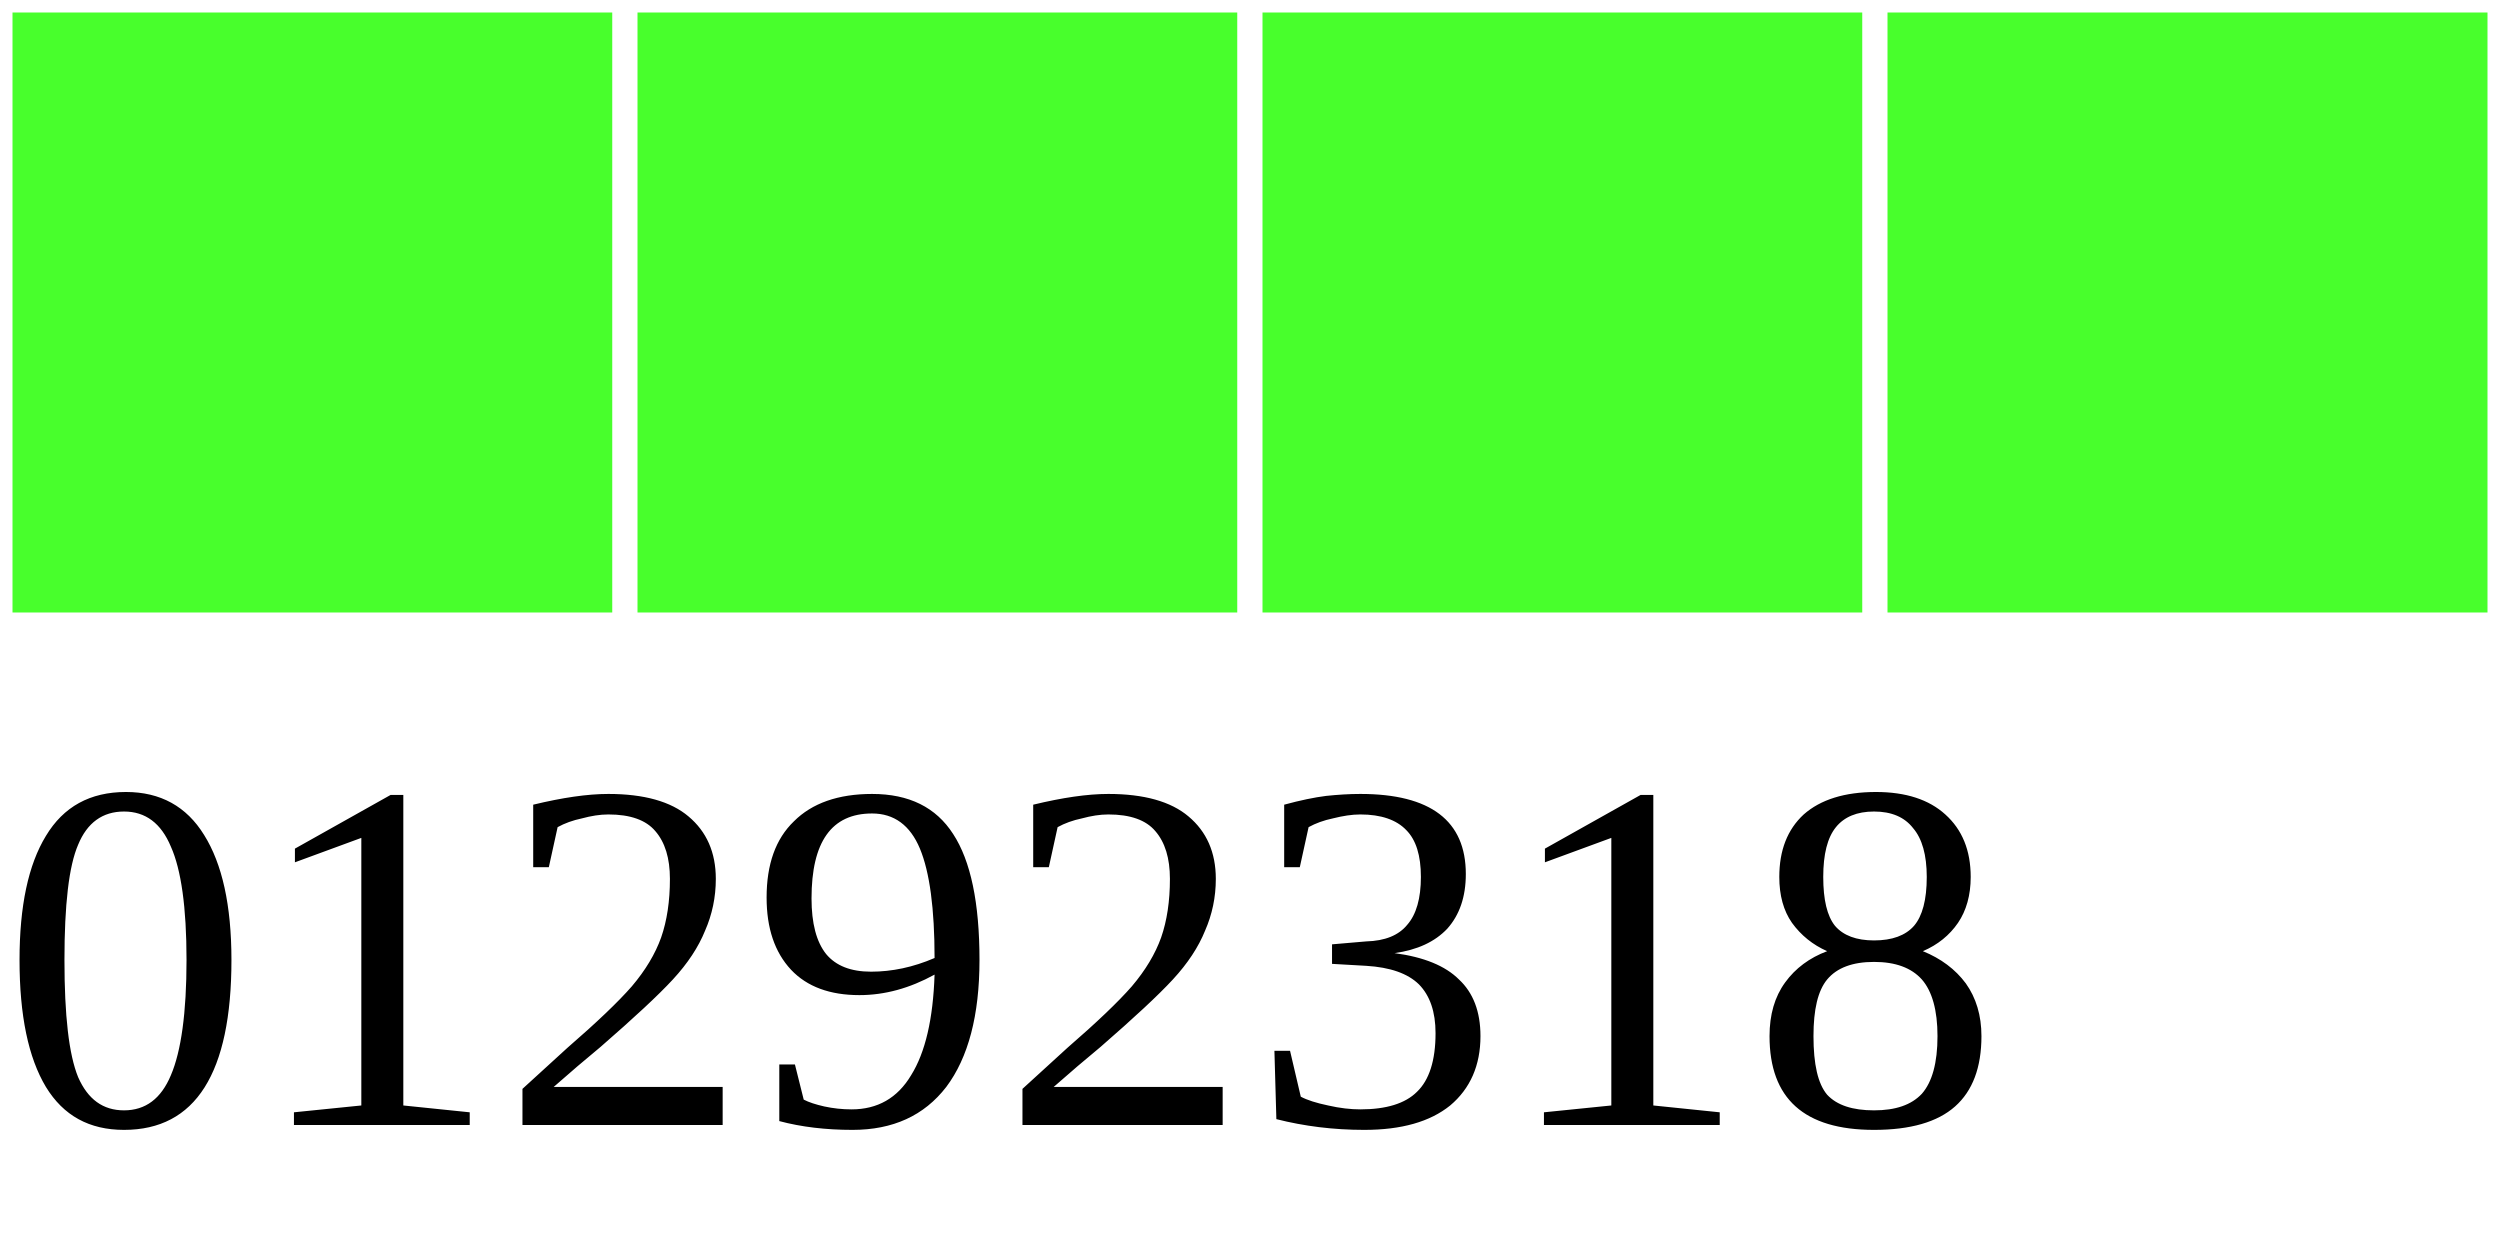
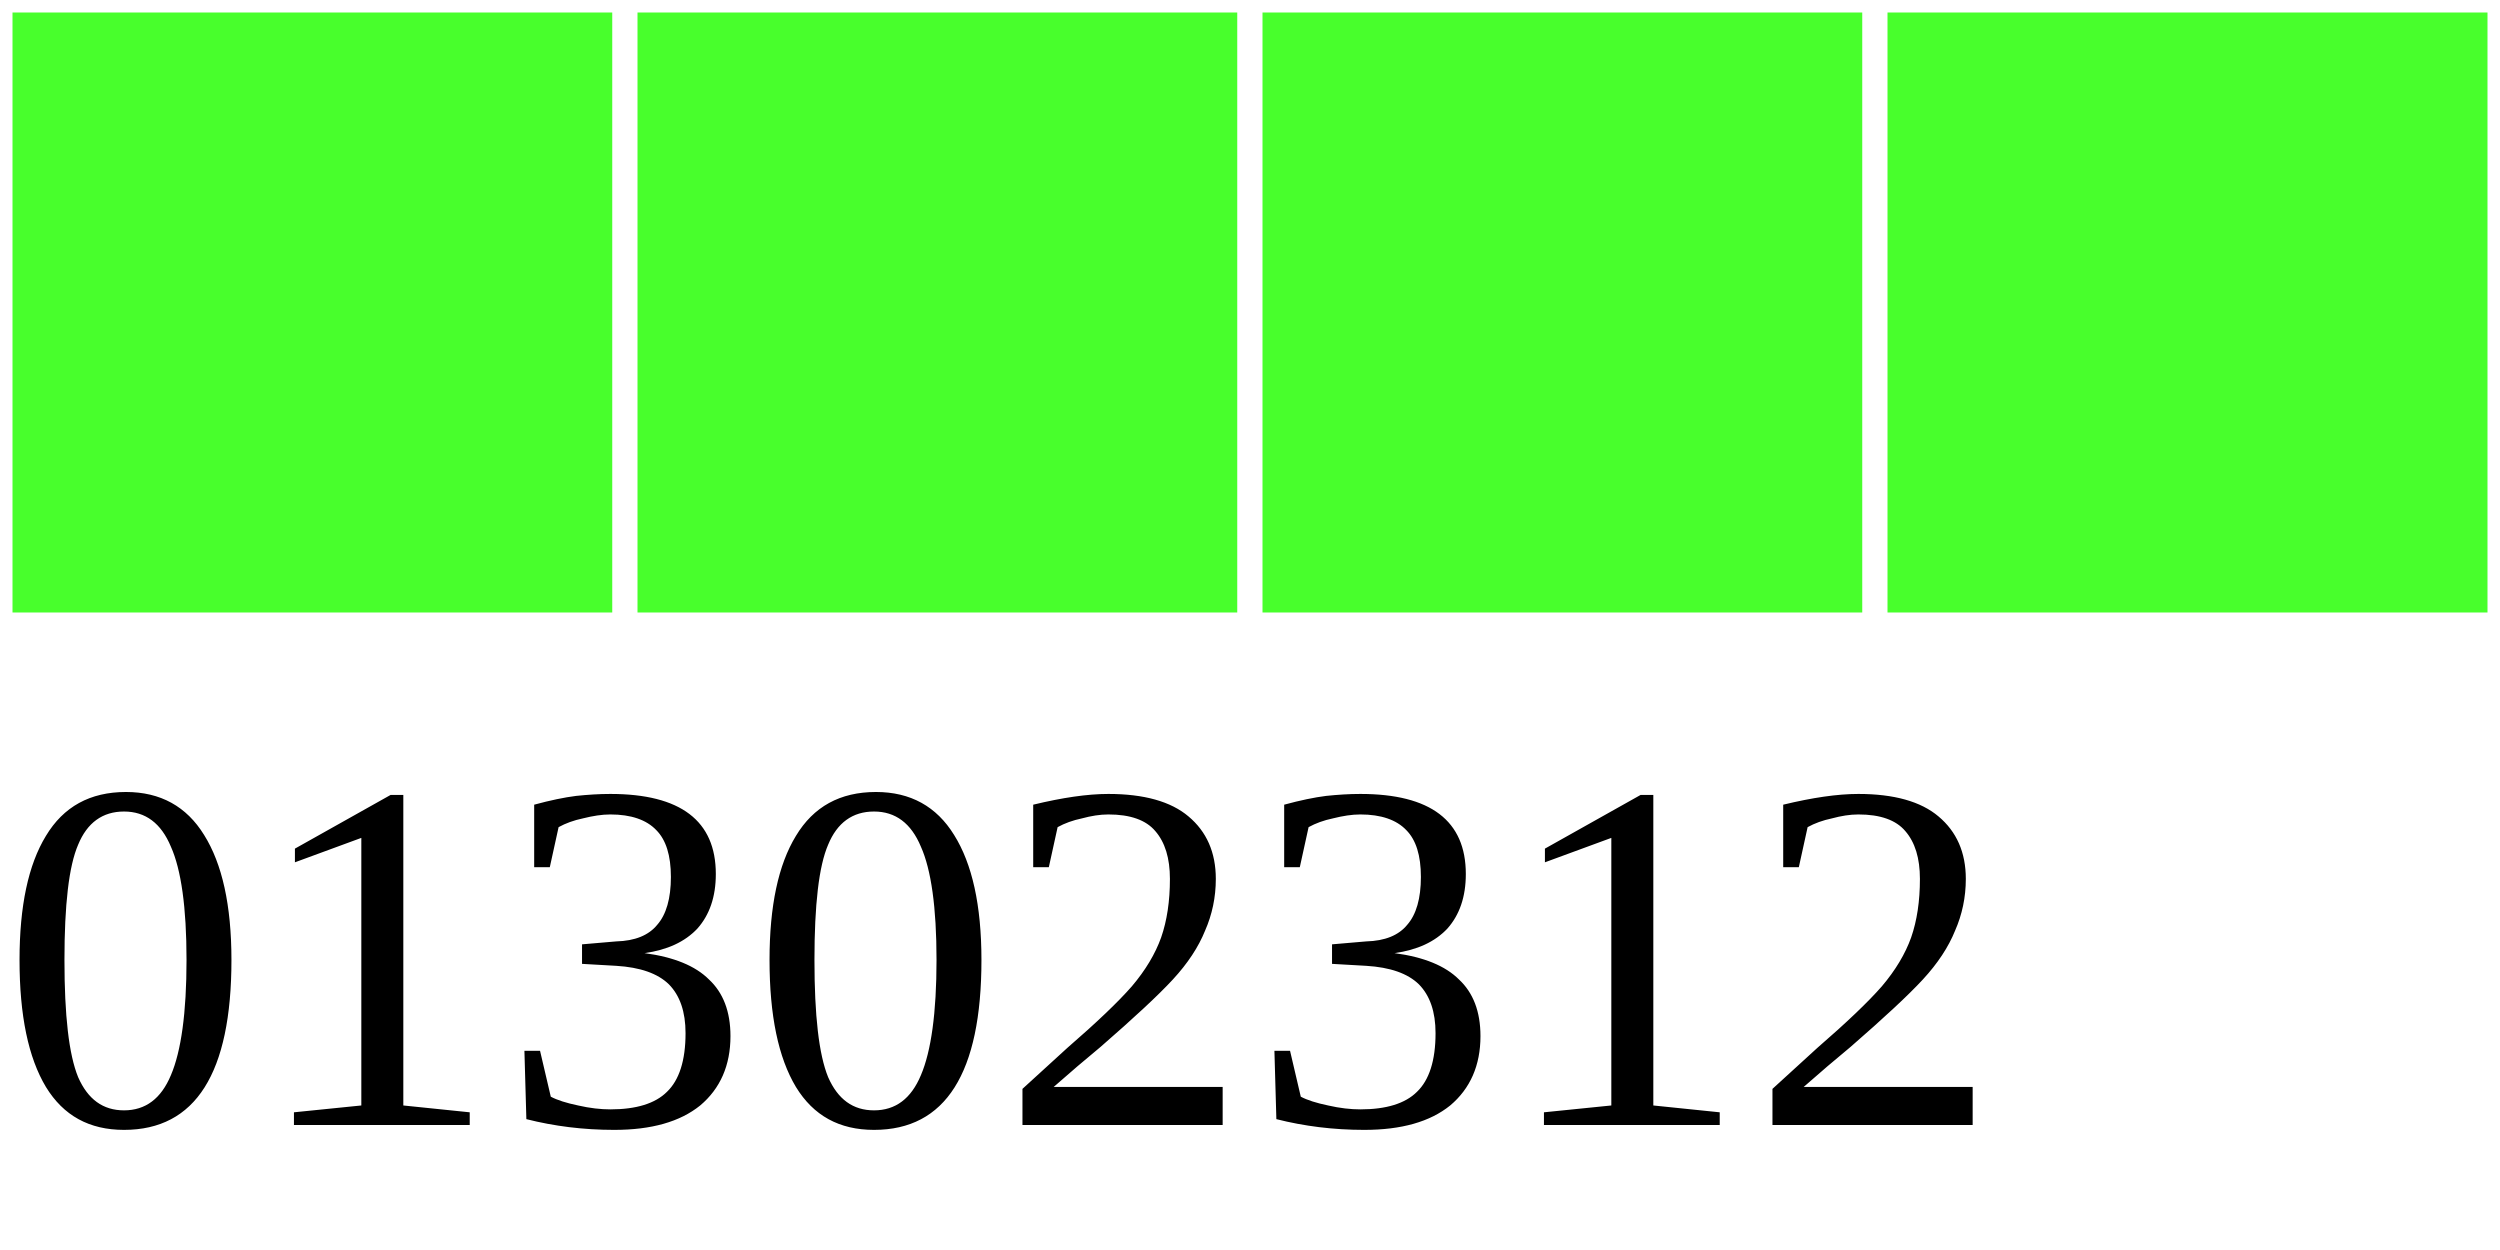
<svg xmlns="http://www.w3.org/2000/svg" width="40" height="20">
  <g>
    <rect width="10" height="10" style="fill:#48FF2C;stroke-width:0.4;stroke:rgb(255,255,255)" x="0" />
    <rect width="10" height="10" style="fill:#48FF2C;stroke-width:0.4;stroke:rgb(255,255,255)" x="10" />
    <rect width="10" height="10" style="fill:#48FF2C;stroke-width:0.4;stroke:rgb(255,255,255)" x="20" />
    <rect width="10" height="10" style="fill:#48FF2C;stroke-width:0.4;stroke:rgb(255,255,255)" x="30" />
-     <text x="0" y="18" fill="black" font-size="8">01292318</text>
+     <text x="0" y="18" fill="black" font-size="8">01302312</text>
  </g>
</svg>
